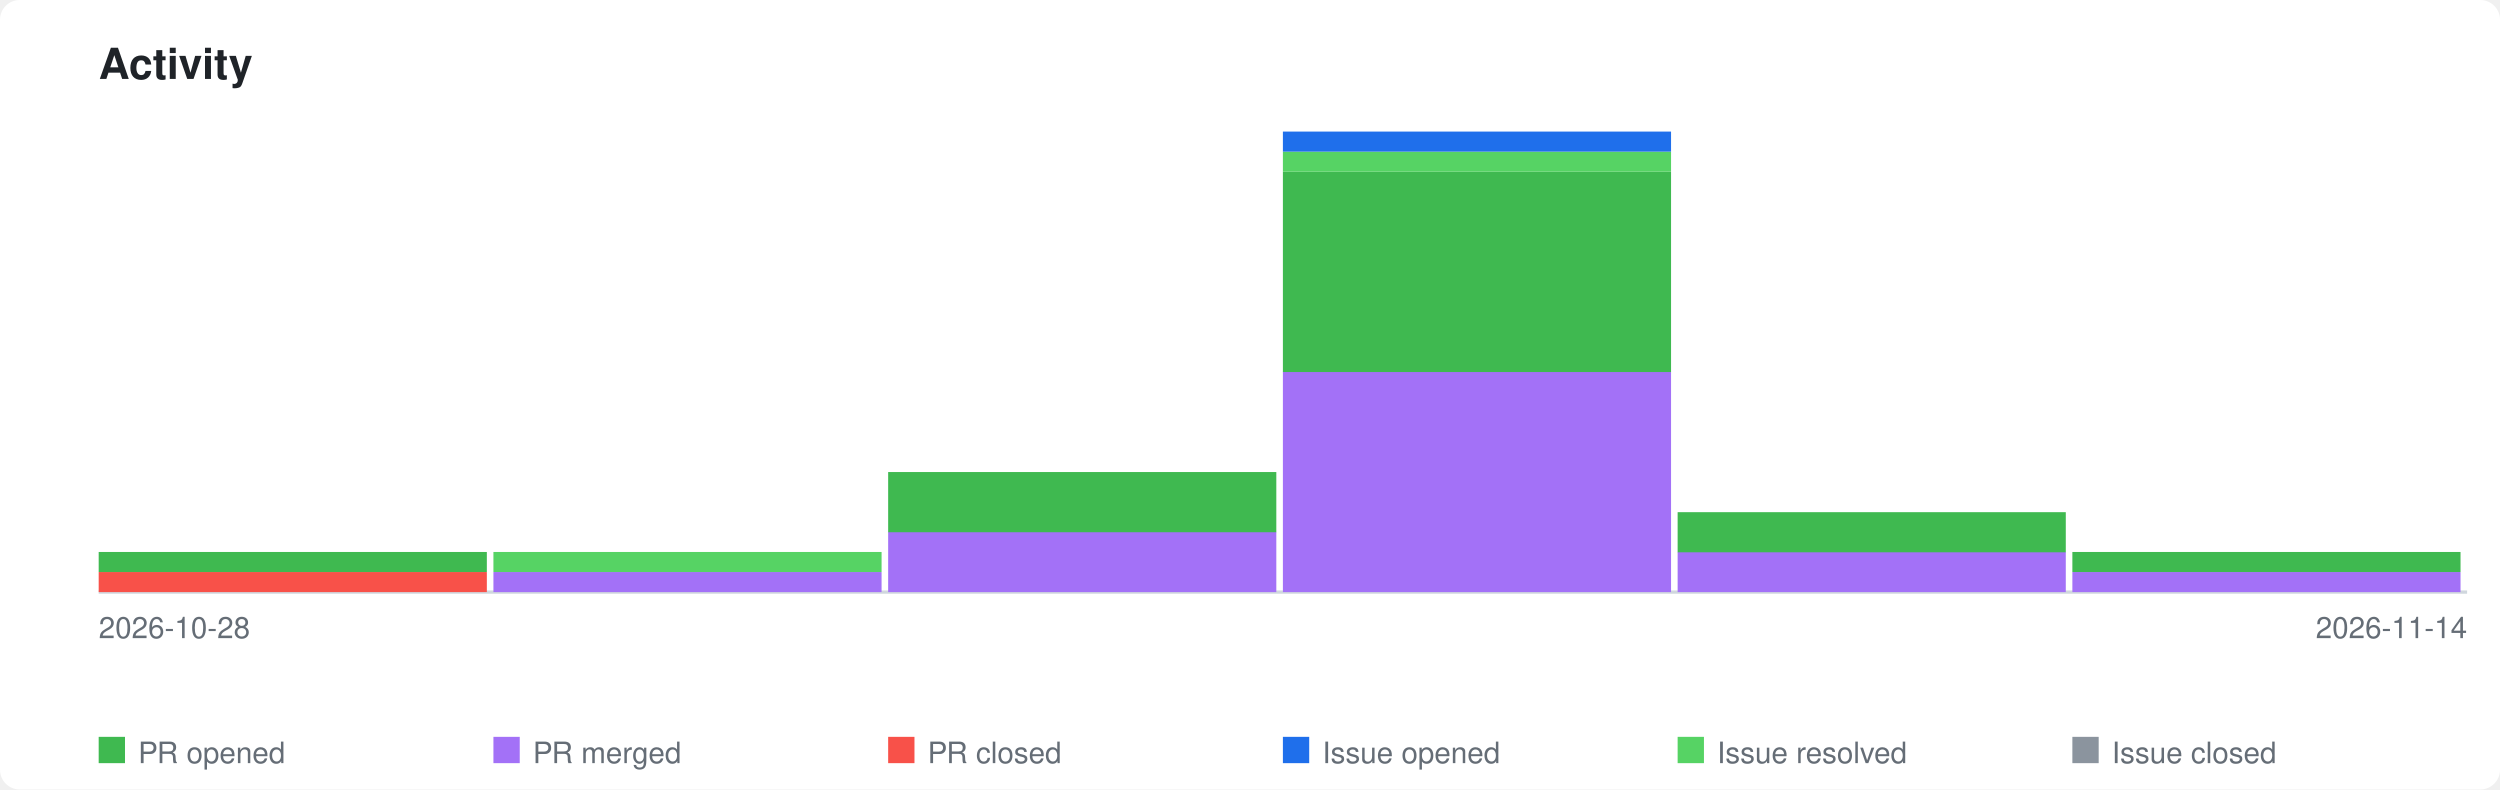
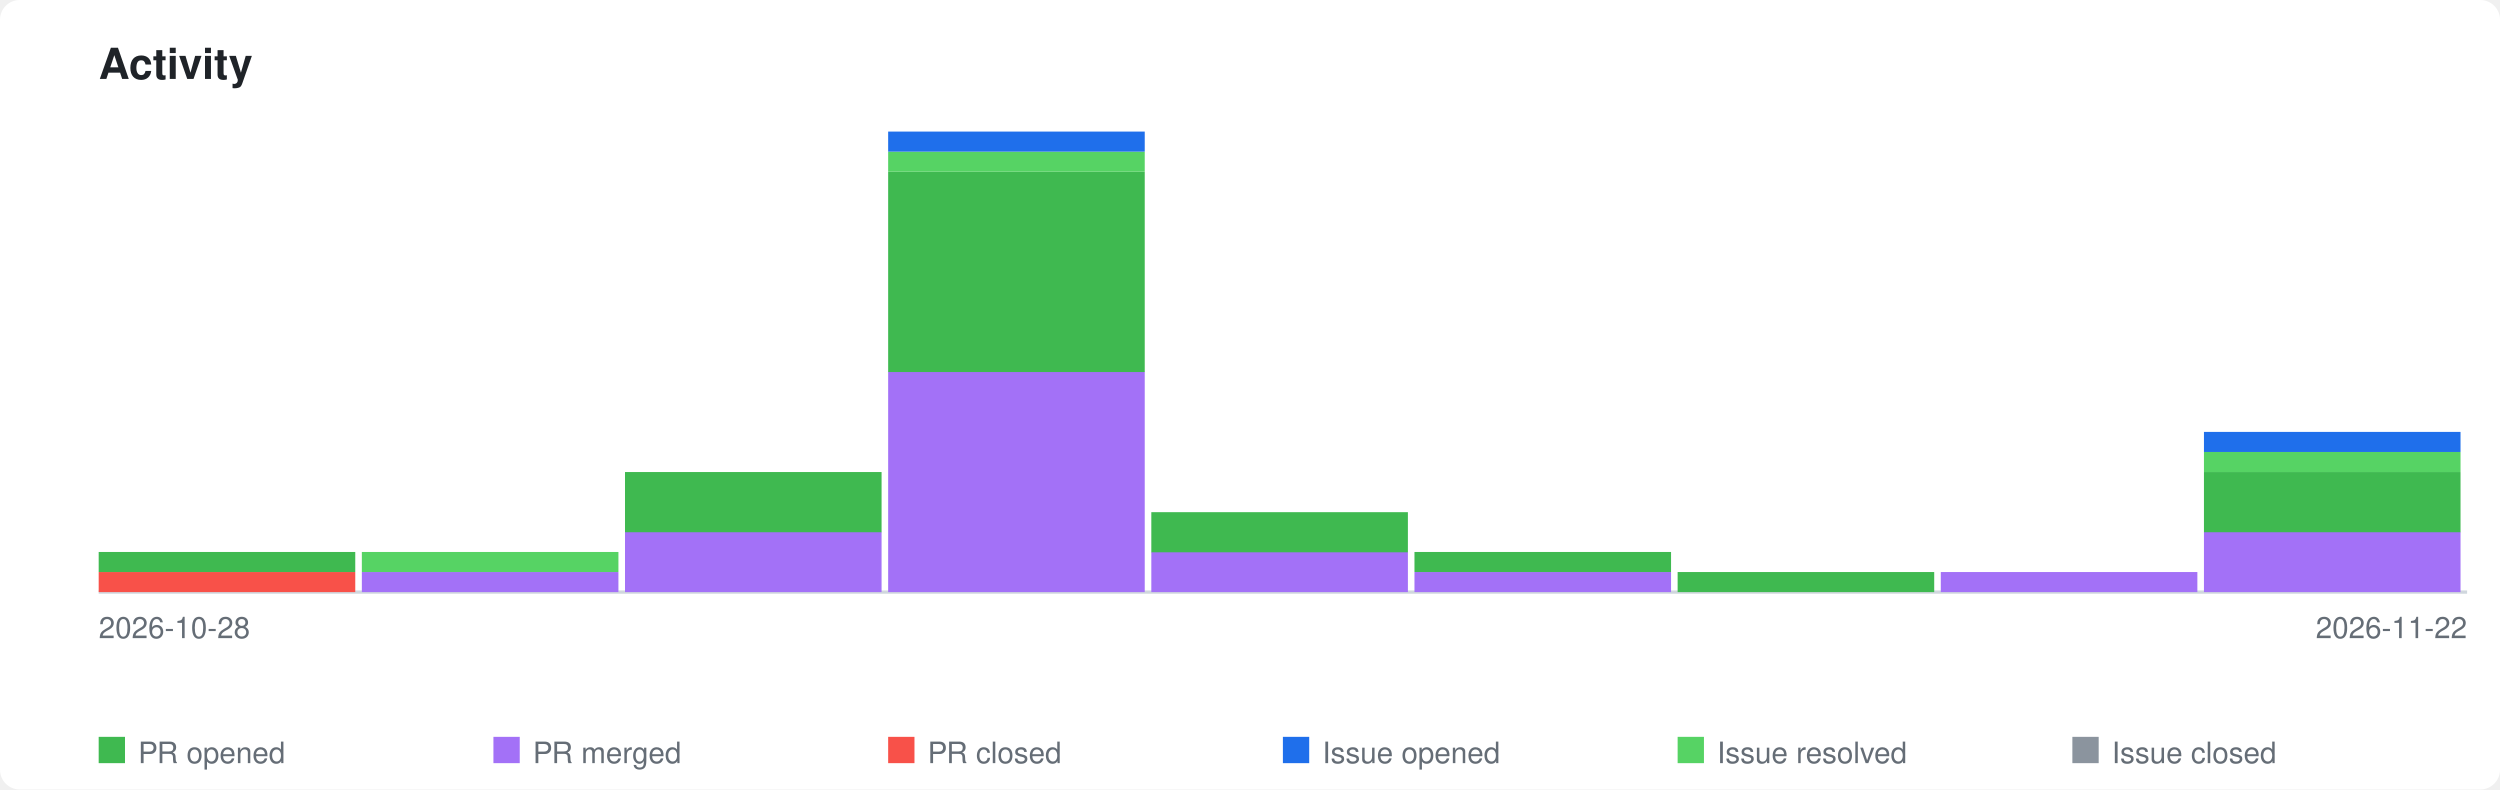
<svg xmlns="http://www.w3.org/2000/svg" xmlns:xlink="http://www.w3.org/1999/xlink" viewBox="0 0 760 240" width="760" height="240">
  <style>
    .page-bg { fill: #ffffff; }
    .title { font-family: -apple-system, BlinkMacSystemFont, 'Segoe UI', Helvetica, Arial, sans-serif; font-size: 13px; font-weight: 600; fill: #1f2328; }
    .axis-label { font-family: -apple-system, BlinkMacSystemFont, 'Segoe UI', Helvetica, Arial, sans-serif; font-size: 9px; fill: #656d76; }
    .legend-label { font-family: -apple-system, BlinkMacSystemFont, 'Segoe UI', Helvetica, Arial, sans-serif; font-size: 9px; fill: #656d76; }
    .axis { stroke: #d0d7de; stroke-width: 1; fill: none; }
    .bar-pr-opened { fill: #3fb950; }
    .bar-pr-merged { fill: #a371f7; }
    .bar-pr-closed { fill: #f85149; }
    .bar-issue-opened { fill: #1f6feb; }
    .bar-issue-resolved { fill: #56d364; }
    .bar-issue-closed { fill: #8b949e; }
    .bar-commit { fill: #d29922; }
    a:hover .day rect { opacity: 0.85; }
    @media (prefers-color-scheme: dark) {
      .page-bg { fill: #0d1117; }
      .title { fill: #e6edf3; }
      .axis-label { fill: #8b949e; }
      .legend-label { fill: #8b949e; }
      .axis { stroke: #30363d; }
    }
  </style>
  <rect class="page-bg" width="760" height="240" rx="6" />
  <text class="title" x="30" y="24">Activity</text>
  <a xlink:href="https://github.com/qte77/gha-issue-triage">
    <line class="axis" x1="30" y1="180" x2="750" y2="180" />
    <g class="day" transform="translate(30,0)">
-       <rect class="bar-pr-closed" x="0" y="173.9" width="118" height="6.1" />
-       <rect class="bar-pr-opened" x="0" y="167.8" width="118" height="6.1" />
+       <rect class="bar-pr-closed" x="0" y="173.9" width="78" height="6.1" />
+       <rect class="bar-pr-opened" x="0" y="167.8" width="78" height="6.1" />
    </g>
-     <g class="day" transform="translate(150,0)">
-       <rect class="bar-pr-merged" x="0" y="173.9" width="118" height="6.1" />
-       <rect class="bar-issue-resolved" x="0" y="167.8" width="118" height="6.1" />
+     <g class="day" transform="translate(110,0)">
+       <rect class="bar-pr-merged" x="0" y="173.9" width="78" height="6.1" />
+       <rect class="bar-issue-resolved" x="0" y="167.8" width="78" height="6.1" />
+     </g>
+     <g class="day" transform="translate(190,0)">
+       <rect class="bar-pr-merged" x="0" y="161.7" width="78" height="18.3" />
+       <rect class="bar-pr-opened" x="0" y="143.5" width="78" height="18.3" />
    </g>
    <g class="day" transform="translate(270,0)">
-       <rect class="bar-pr-merged" x="0" y="161.7" width="118" height="18.3" />
-       <rect class="bar-pr-opened" x="0" y="143.5" width="118" height="18.3" />
+       <rect class="bar-pr-merged" x="0" y="113.0" width="78" height="67.0" />
+       <rect class="bar-pr-opened" x="0" y="52.2" width="78" height="60.9" />
+       <rect class="bar-issue-resolved" x="0" y="46.1" width="78" height="6.1" />
+       <rect class="bar-issue-opened" x="0" y="40.0" width="78" height="6.1" />
    </g>
-     <g class="day" transform="translate(390,0)">
-       <rect class="bar-pr-merged" x="0" y="113.0" width="118" height="67.0" />
-       <rect class="bar-pr-opened" x="0" y="52.2" width="118" height="60.9" />
-       <rect class="bar-issue-resolved" x="0" y="46.1" width="118" height="6.1" />
-       <rect class="bar-issue-opened" x="0" y="40.0" width="118" height="6.1" />
+     <g class="day" transform="translate(350,0)">
+       <rect class="bar-pr-merged" x="0" y="167.8" width="78" height="12.2" />
+       <rect class="bar-pr-opened" x="0" y="155.7" width="78" height="12.2" />
+     </g>
+     <g class="day" transform="translate(430,0)">
+       <rect class="bar-pr-merged" x="0" y="173.9" width="78" height="6.1" />
+       <rect class="bar-pr-opened" x="0" y="167.8" width="78" height="6.1" />
    </g>
    <g class="day" transform="translate(510,0)">
-       <rect class="bar-pr-merged" x="0" y="167.8" width="118" height="12.2" />
-       <rect class="bar-pr-opened" x="0" y="155.7" width="118" height="12.2" />
+       <rect class="bar-pr-opened" x="0" y="173.9" width="78" height="6.1" />
    </g>
-     <g class="day" transform="translate(630,0)">
-       <rect class="bar-pr-merged" x="0" y="173.9" width="118" height="6.1" />
-       <rect class="bar-pr-opened" x="0" y="167.8" width="118" height="6.1" />
+     <g class="day" transform="translate(590,0)">
+       <rect class="bar-pr-merged" x="0" y="173.9" width="78" height="6.1" />
+     </g>
+     <g class="day" transform="translate(670,0)">
+       <rect class="bar-pr-merged" x="0" y="161.7" width="78" height="18.3" />
+       <rect class="bar-pr-opened" x="0" y="143.5" width="78" height="18.3" />
+       <rect class="bar-issue-resolved" x="0" y="137.4" width="78" height="6.1" />
+       <rect class="bar-issue-opened" x="0" y="131.3" width="78" height="6.1" />
    </g>
  </a>
  <text class="axis-label" x="30" y="194">2026-10-28</text>
-   <text class="axis-label" x="750" y="194" text-anchor="end">2026-11-14</text>
+   <text class="axis-label" x="750" y="194" text-anchor="end">2026-11-22</text>
  <rect class="bar-pr-opened" x="30" y="224" width="8" height="8" />
  <text class="legend-label" x="42" y="232">PR opened</text>
  <rect class="bar-pr-merged" x="150" y="224" width="8" height="8" />
  <text class="legend-label" x="162" y="232">PR merged</text>
  <rect class="bar-pr-closed" x="270" y="224" width="8" height="8" />
  <text class="legend-label" x="282" y="232">PR closed</text>
  <rect class="bar-issue-opened" x="390" y="224" width="8" height="8" />
  <text class="legend-label" x="402" y="232">Issue opened</text>
  <rect class="bar-issue-resolved" x="510" y="224" width="8" height="8" />
  <text class="legend-label" x="522" y="232">Issue resolved</text>
  <rect class="bar-issue-closed" x="630" y="224" width="8" height="8" />
  <text class="legend-label" x="642" y="232">Issue closed</text>
</svg>
